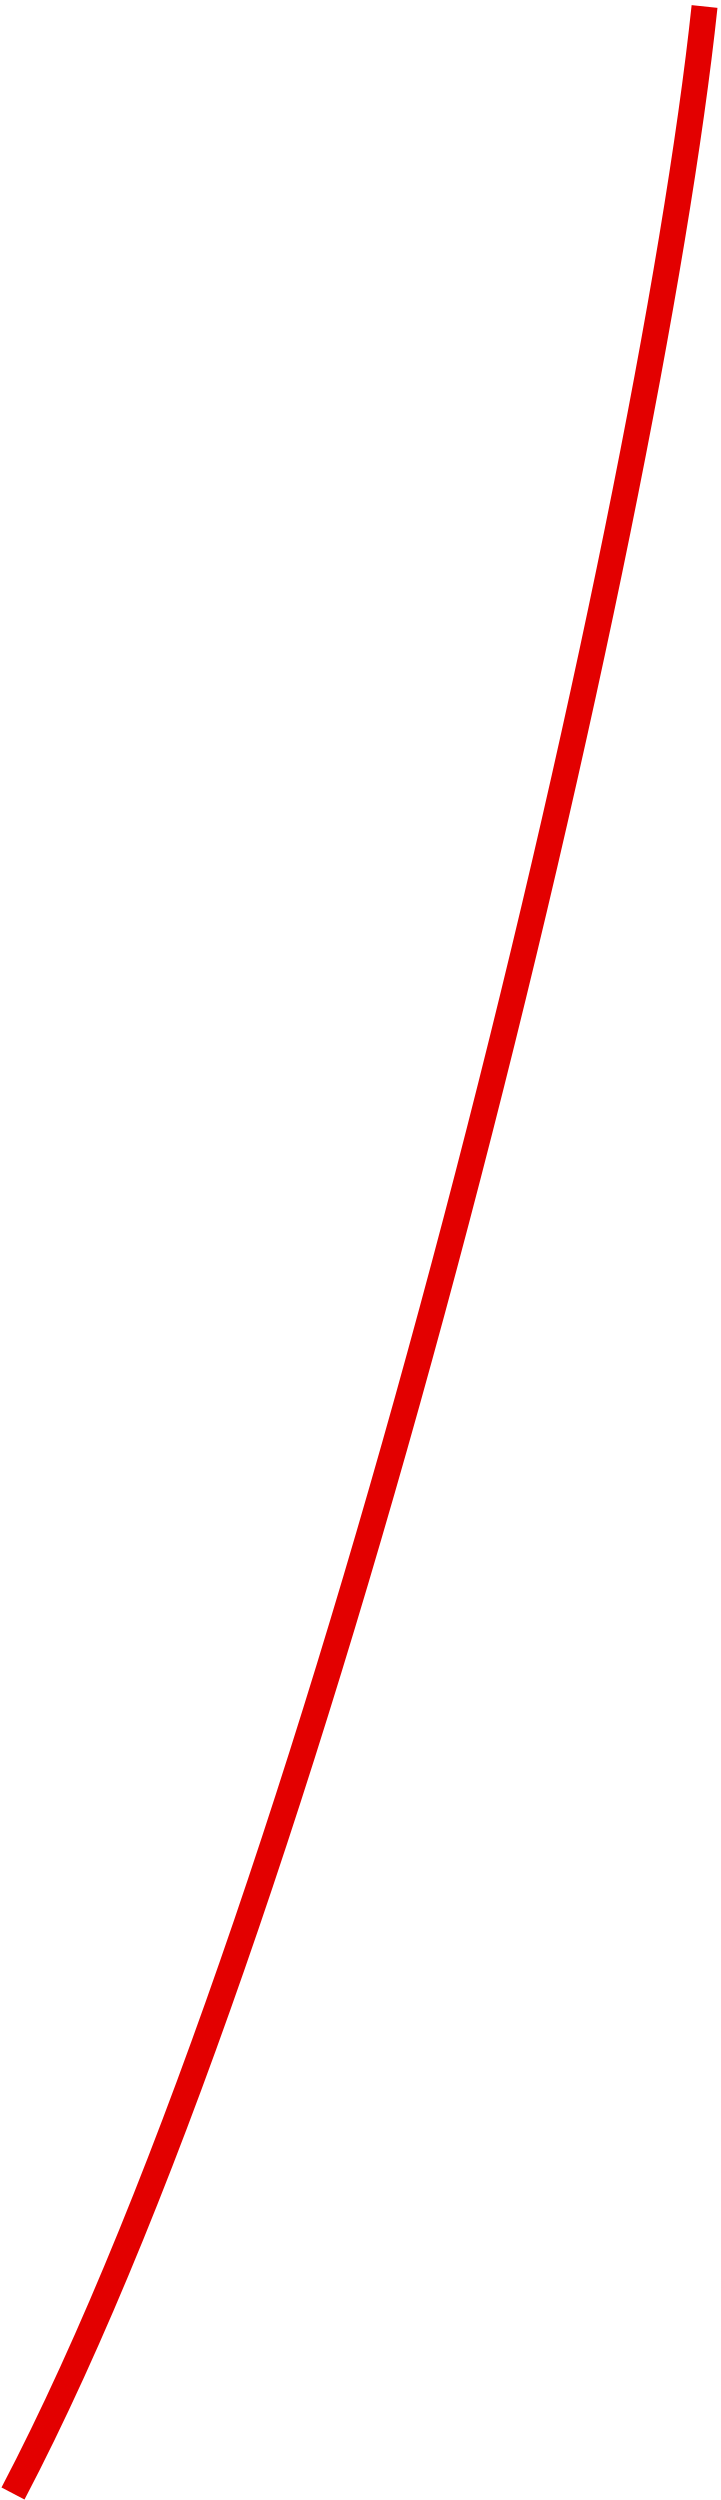
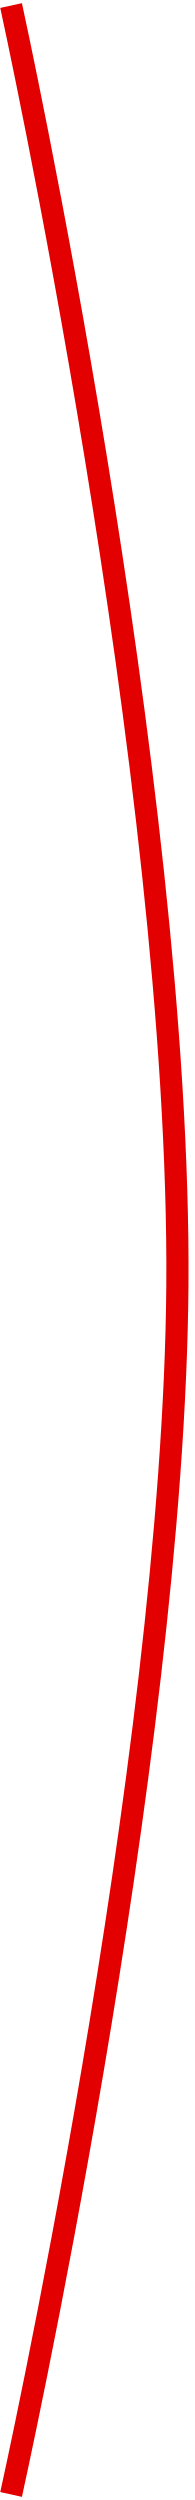
- <svg xmlns="http://www.w3.org/2000/svg" width="111" height="385" viewBox="0 0 111 385" fill="none">
-   <path d="M108.5 1C100 81.5 50.5 291.5 2 384" stroke="#E30000" stroke-width="4" />
+ <svg xmlns="http://www.w3.org/2000/svg" width="35" height="451" viewBox="0 0 35 451" fill="none">
+   <path d="M2 1C2 1 32.692 141.034 32 232C31.346 317.934 2 450 2 450" stroke="#E30000" stroke-width="4" />
</svg>
